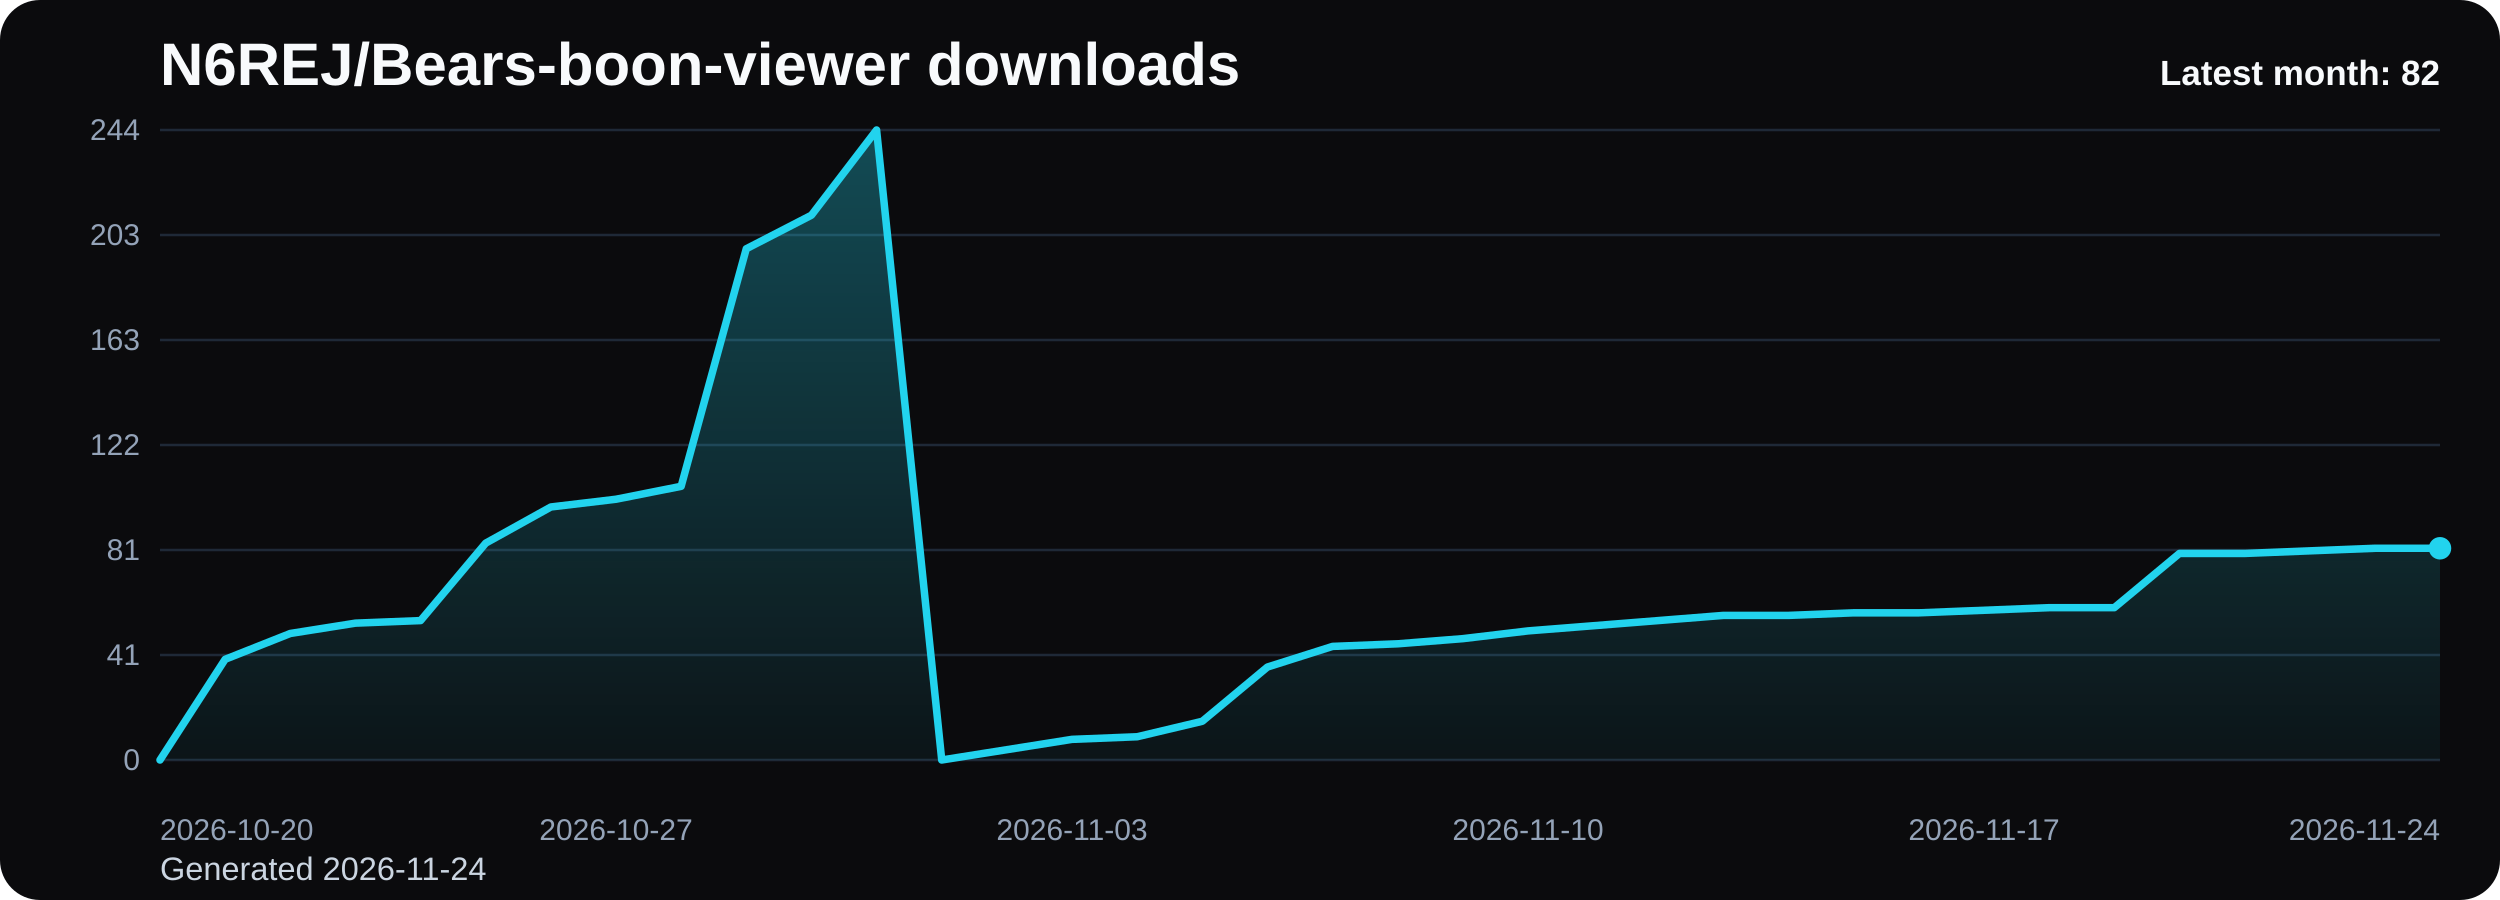
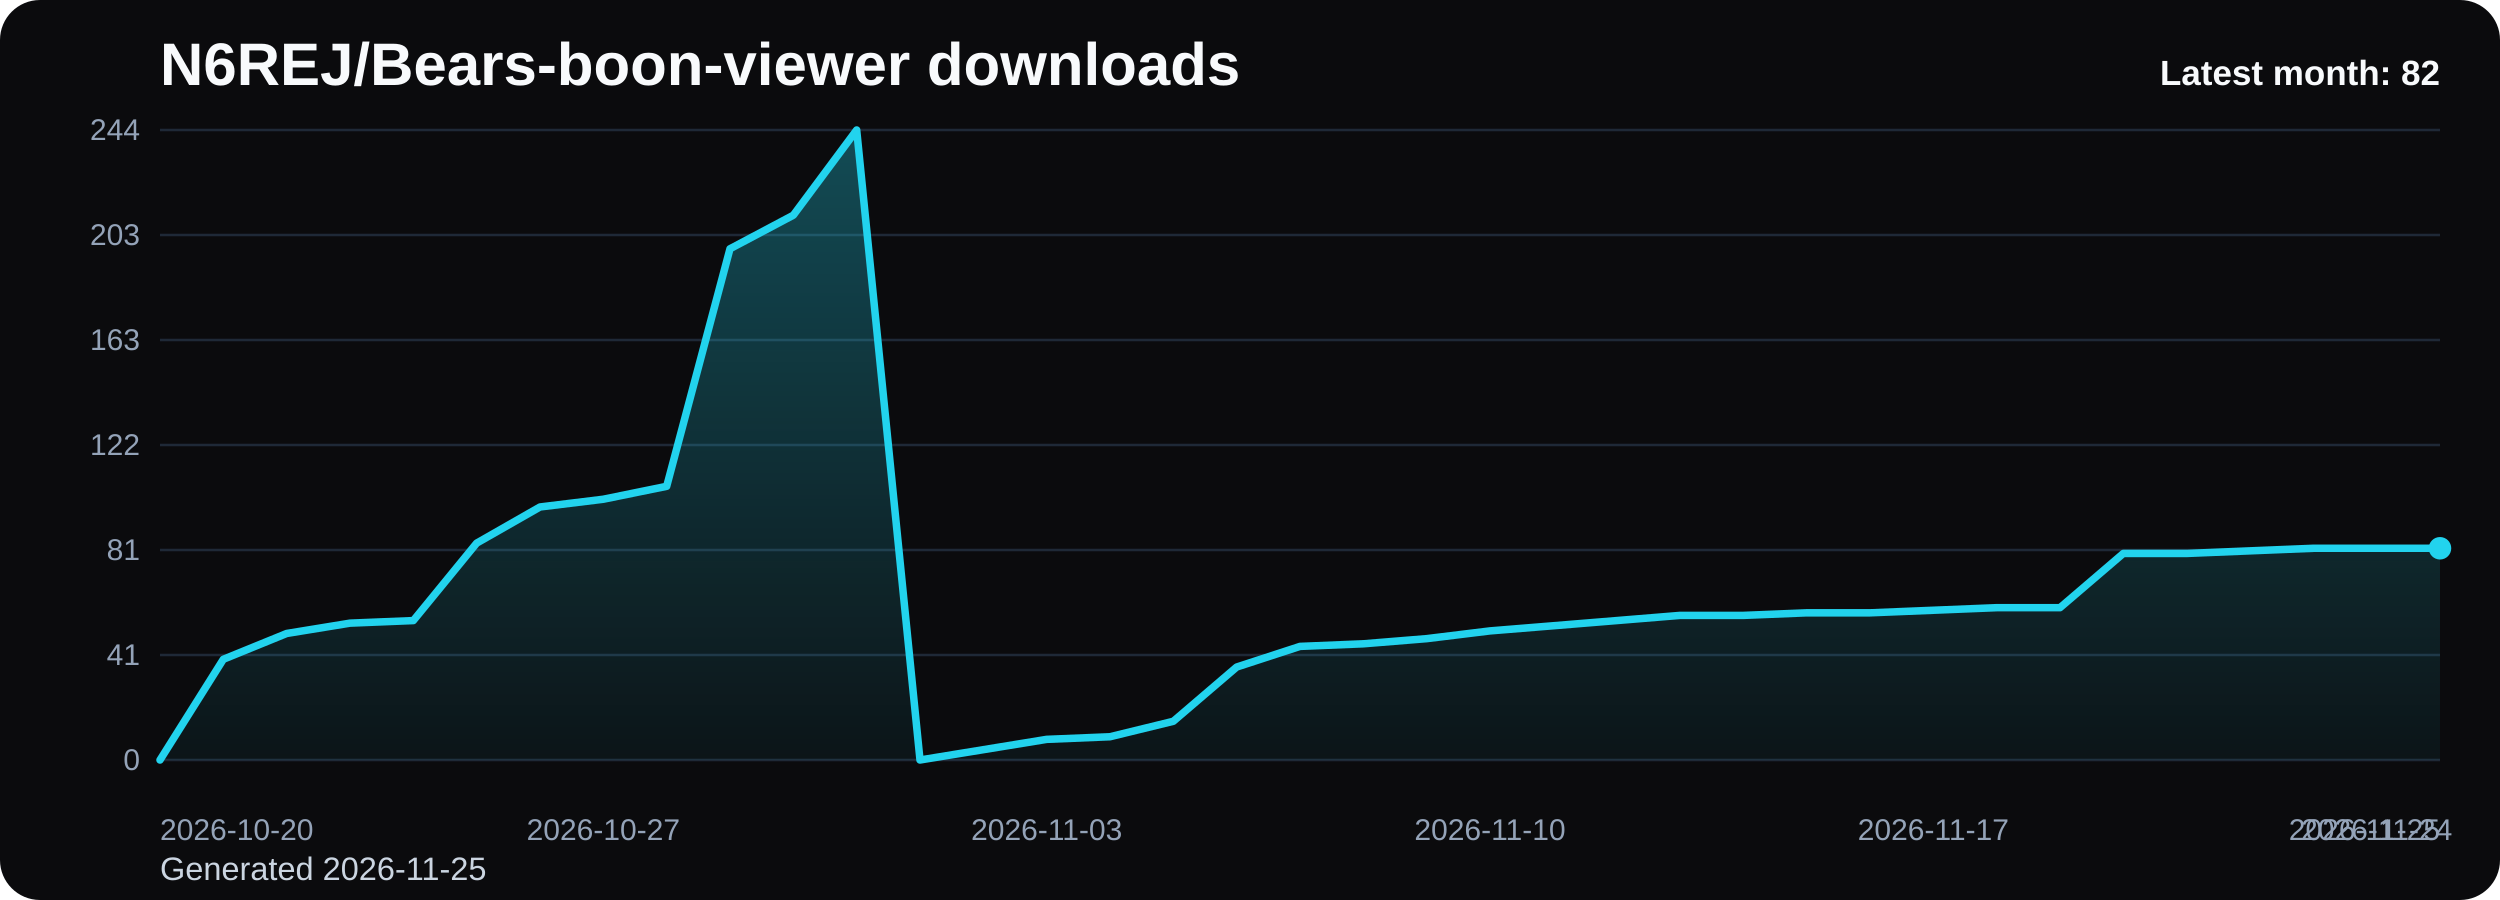
<svg xmlns="http://www.w3.org/2000/svg" viewBox="0 0 1000 360" role="img" aria-label="N6REJ/Bears-boon-viewer downloads chart">
  <defs>
    <linearGradient id="fill-monthly-black" x1="0" y1="0" x2="0" y2="1">
      <stop offset="0%" stop-color="#22d3ee" stop-opacity="0.32" />
      <stop offset="100%" stop-color="#22d3ee" stop-opacity="0.05" />
    </linearGradient>
    <style>
      .bg { fill: #0b0b0d; }
      .title { font: 700 24px Arial, sans-serif; fill: #f8fafc; }
      .sub { font: 400 13px Arial, sans-serif; fill: #cbd5e1; }
      .grid { stroke: #1f2937; stroke-width: 1; }
      .axis { font: 400 12px Arial, sans-serif; fill: #94a3b8; }
      .line { fill: none; stroke: #22d3ee; stroke-width: 3; stroke-linecap: round; stroke-linejoin: round; }
      .dot { fill: #22d3ee; }
      .value { font: 600 11px Arial, sans-serif; fill: #cbd5e1; }
      .latest { font: 700 14px Arial, sans-serif; fill: #f8fafc; }
    </style>
  </defs>
  <rect class="bg" x="0" y="0" width="1000" height="360" rx="16" />
  <text class="title" x="64" y="34">N6REJ/Bears-boon-viewer downloads</text>
-   <text class="sub" x="64" y="352">Generated 2026-11-24</text>
+   <text class="sub" x="64" y="352">Generated 2026-11-25</text>
  <line x1="64" y1="52.00" x2="976" y2="52.00" class="grid" />
  <text x="56" y="56.00" text-anchor="end" class="axis">244</text>
  <line x1="64" y1="94.00" x2="976" y2="94.00" class="grid" />
  <text x="56" y="98.00" text-anchor="end" class="axis">203</text>
  <line x1="64" y1="136.00" x2="976" y2="136.00" class="grid" />
  <text x="56" y="140.00" text-anchor="end" class="axis">163</text>
  <line x1="64" y1="178.00" x2="976" y2="178.00" class="grid" />
  <text x="56" y="182.00" text-anchor="end" class="axis">122</text>
  <line x1="64" y1="220.00" x2="976" y2="220.00" class="grid" />
  <text x="56" y="224.00" text-anchor="end" class="axis">81</text>
  <line x1="64" y1="262.00" x2="976" y2="262.00" class="grid" />
  <text x="56" y="266.00" text-anchor="end" class="axis">41</text>
  <line x1="64" y1="304.00" x2="976" y2="304.00" class="grid" />
  <text x="56" y="308.00" text-anchor="end" class="axis">0</text>
-   <path d="M 64.00 304 L 64.00 304.00 L 90.06 263.72 L 116.11 253.39 L 142.17 249.26 L 168.23 248.23 L 194.29 217.25 L 220.34 202.79 L 246.40 199.69 L 272.46 194.52 L 298.51 99.51 L 324.57 86.08 L 350.63 52.00 L 376.69 304.00 L 402.74 299.87 L 428.80 295.74 L 454.86 294.70 L 480.91 288.51 L 506.97 266.82 L 533.03 258.56 L 559.09 257.52 L 585.14 255.46 L 611.20 252.36 L 637.26 250.30 L 663.31 248.23 L 689.37 246.16 L 715.43 246.16 L 741.49 245.13 L 767.54 245.13 L 793.60 244.10 L 819.66 243.07 L 845.71 243.07 L 871.77 221.38 L 897.83 221.38 L 923.89 220.34 L 949.94 219.31 L 976.00 219.31 L 976.00 304 Z" fill="url(#fill-monthly-black)" />
-   <polyline class="line" points="64.00,304.00 90.06,263.72 116.11,253.39 142.17,249.26 168.23,248.23 194.29,217.25 220.34,202.79 246.40,199.69 272.46,194.52 298.51,99.51 324.57,86.08 350.63,52.00 376.69,304.00 402.74,299.87 428.80,295.74 454.86,294.70 480.91,288.51 506.97,266.82 533.03,258.56 559.09,257.52 585.14,255.46 611.20,252.36 637.26,250.30 663.31,248.23 689.37,246.16 715.43,246.16 741.49,245.13 767.54,245.13 793.60,244.10 819.66,243.07 845.71,243.07 871.77,221.38 897.83,221.38 923.89,220.34 949.94,219.31 976.00,219.31" />
+   <path d="M 64.00 304 L 64.00 304.00 L 89.33 263.72 L 114.67 253.39 L 140.00 249.26 L 165.33 248.23 L 190.67 217.25 L 216.00 202.79 L 241.33 199.69 L 266.67 194.52 L 292.00 99.51 L 317.33 86.08 L 342.67 52.00 L 368.00 304.00 L 393.33 299.87 L 418.67 295.74 L 444.00 294.70 L 469.33 288.51 L 494.67 266.82 L 520.00 258.56 L 545.33 257.52 L 570.67 255.46 L 596.00 252.36 L 621.33 250.30 L 646.67 248.23 L 672.00 246.16 L 697.33 246.16 L 722.67 245.13 L 748.00 245.13 L 773.33 244.10 L 798.67 243.07 L 824.00 243.07 L 849.33 221.38 L 874.67 221.38 L 900.00 220.34 L 925.33 219.31 L 950.67 219.31 L 976.00 219.31 L 976.00 304 Z" fill="url(#fill-monthly-black)" />
+   <polyline class="line" points="64.00,304.00 89.33,263.72 114.67,253.39 140.00,249.26 165.33,248.23 190.67,217.25 216.00,202.79 241.33,199.69 266.67,194.52 292.00,99.51 317.33,86.08 342.67,52.00 368.00,304.00 393.33,299.87 418.67,295.74 444.00,294.70 469.33,288.51 494.67,266.82 520.00,258.56 545.33,257.52 570.67,255.46 596.00,252.36 621.33,250.30 646.67,248.23 672.00,246.16 697.33,246.16 722.67,245.13 748.00,245.13 773.33,244.10 798.67,243.07 824.00,243.07 849.33,221.38 874.67,221.38 900.00,220.34 925.33,219.31 950.67,219.31 976.00,219.31" />
  <circle class="dot" cx="976.00" cy="219.31" r="4.5" />
  <text class="axis" x="64.00" y="336" text-anchor="start">2026-10-20</text>
-   <text class="axis" x="246.40" y="336" text-anchor="middle">2026-10-27</text>
-   <text class="axis" x="428.80" y="336" text-anchor="middle">2026-11-03</text>
-   <text class="axis" x="611.20" y="336" text-anchor="middle">2026-11-10</text>
-   <text class="axis" x="793.60" y="336" text-anchor="middle">2026-11-17</text>
-   <text class="axis" x="976.00" y="336" text-anchor="end">2026-11-24</text>
+   <text class="axis" x="241.33" y="336" text-anchor="middle">2026-10-27</text>
+   <text class="axis" x="418.67" y="336" text-anchor="middle">2026-11-03</text>
+   <text class="axis" x="596.00" y="336" text-anchor="middle">2026-11-10</text>
+   <text class="axis" x="773.33" y="336" text-anchor="middle">2026-11-17</text>
+   <text class="axis" x="950.67" y="336" text-anchor="middle">2026-11-24</text>
+   <text class="axis" x="976.00" y="336" text-anchor="end">2026-11-25</text>
  <text class="latest" x="976" y="34" text-anchor="end">Latest month: 82</text>
</svg>
